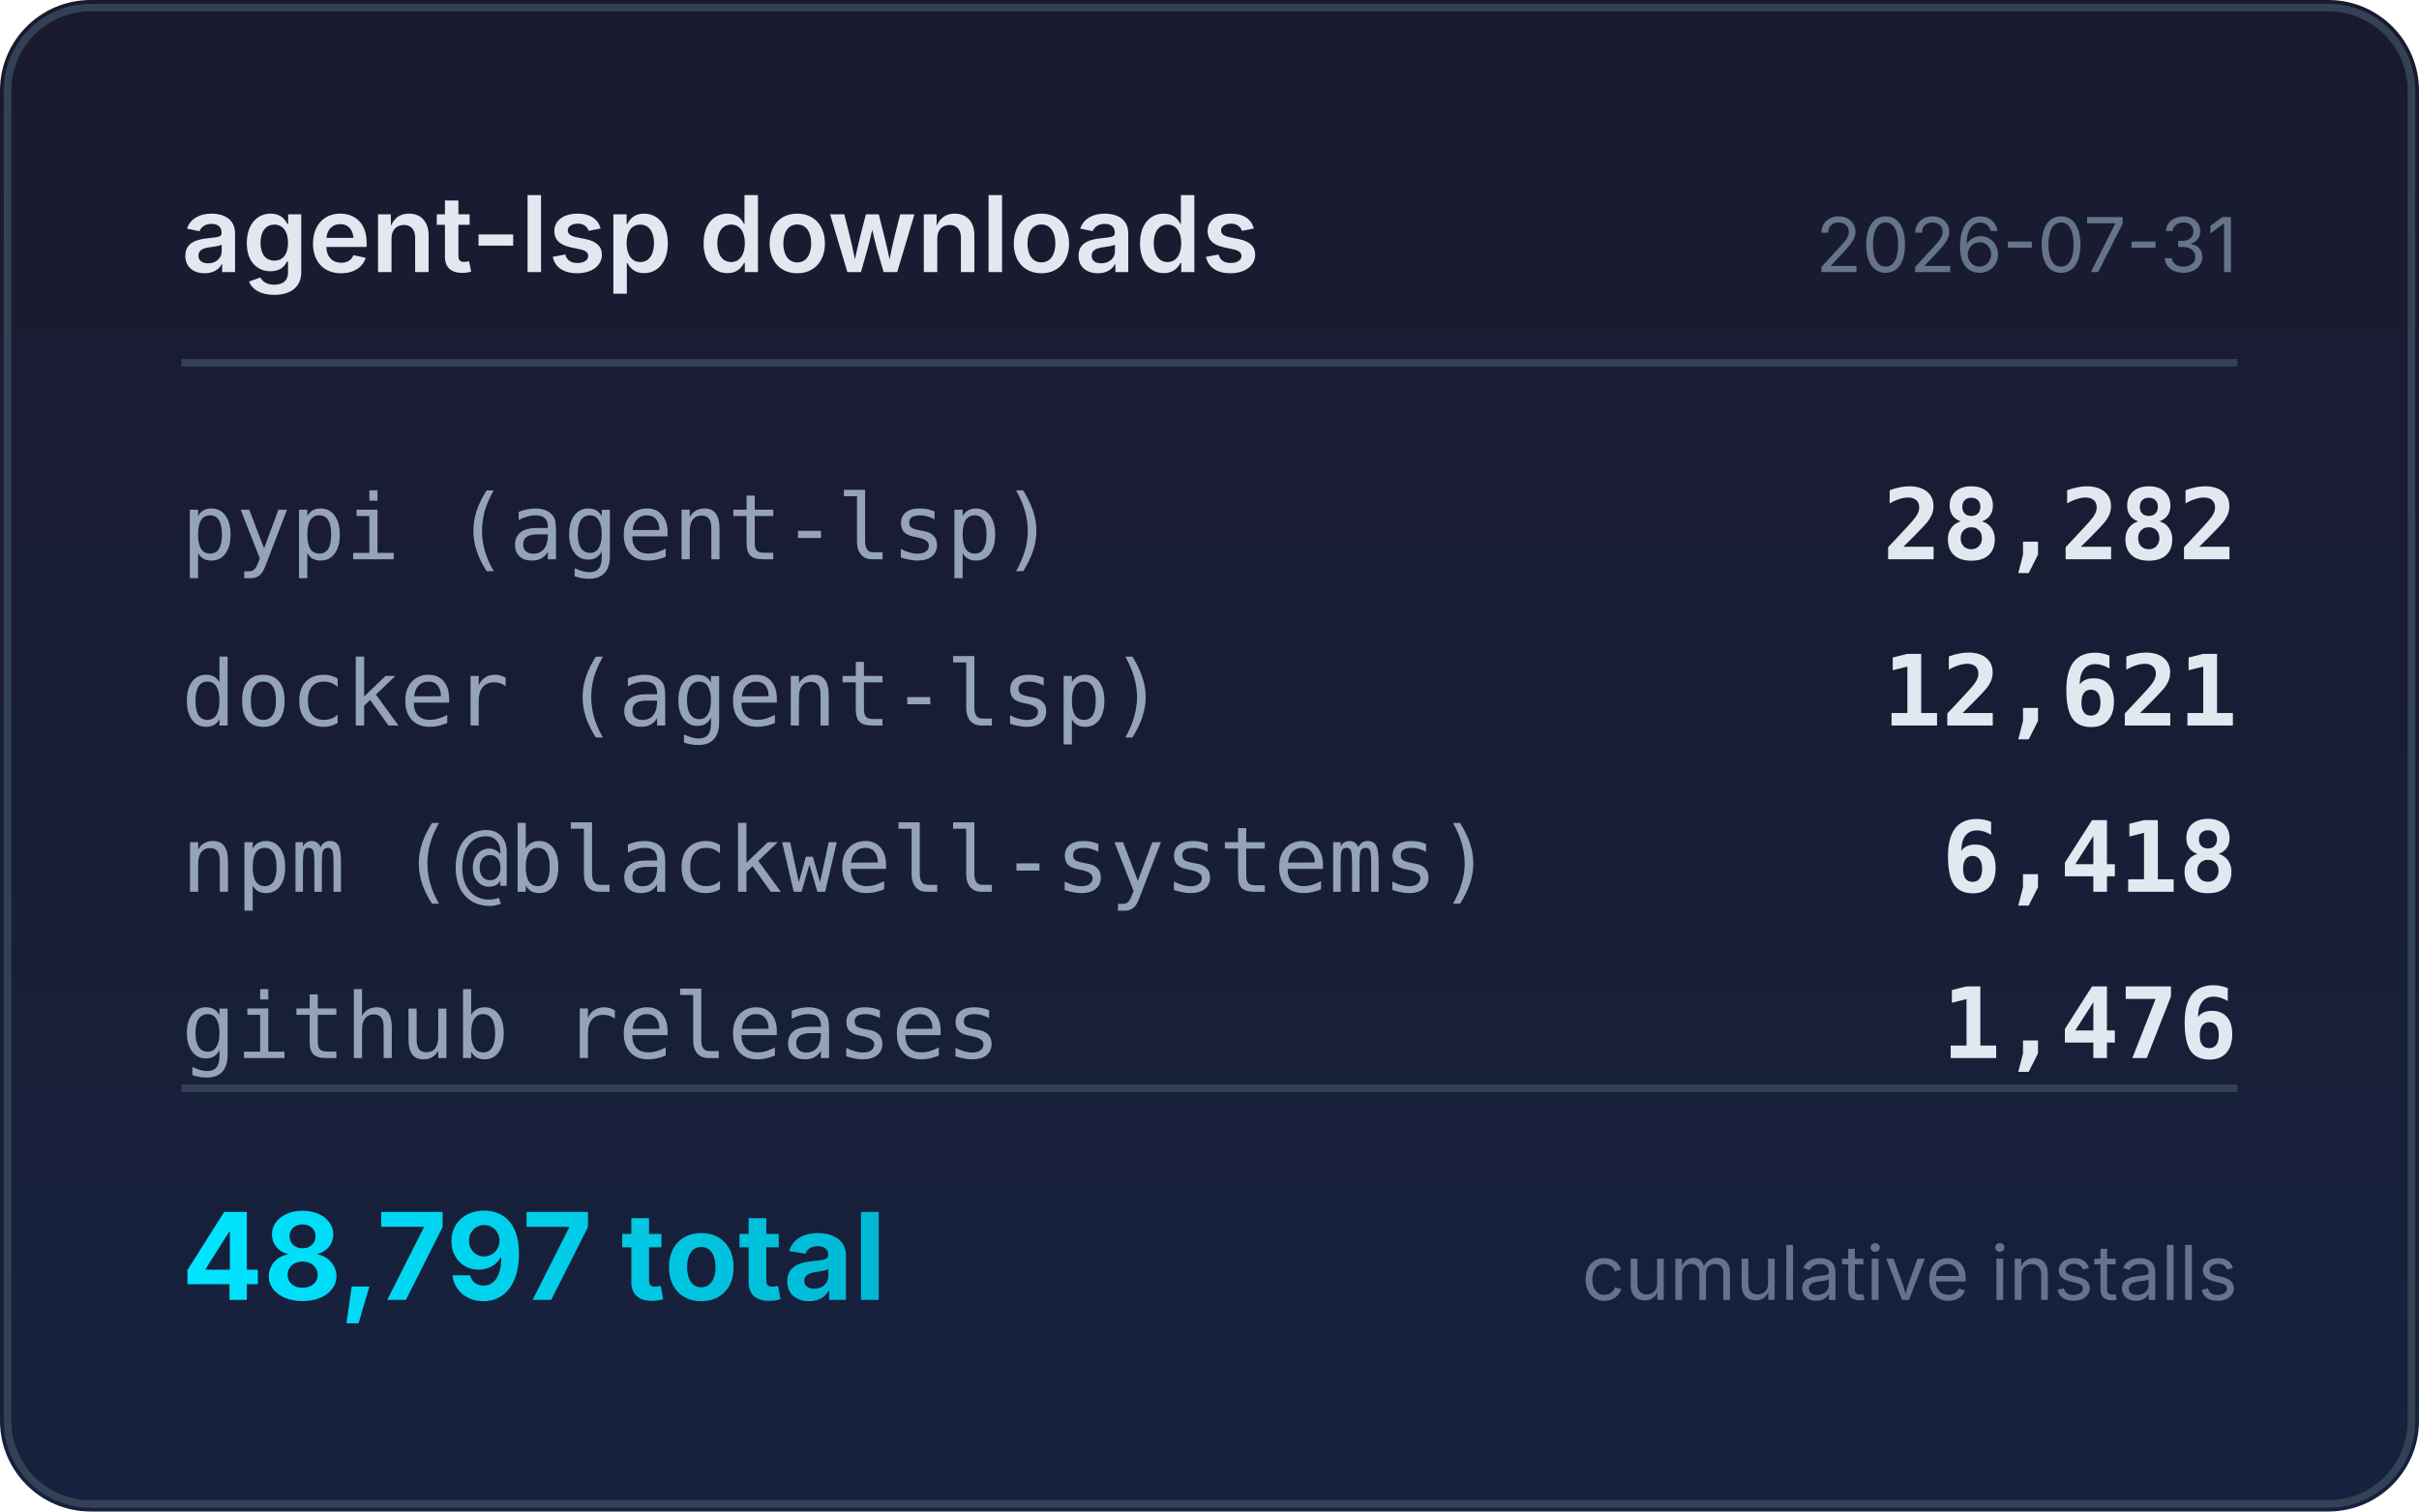
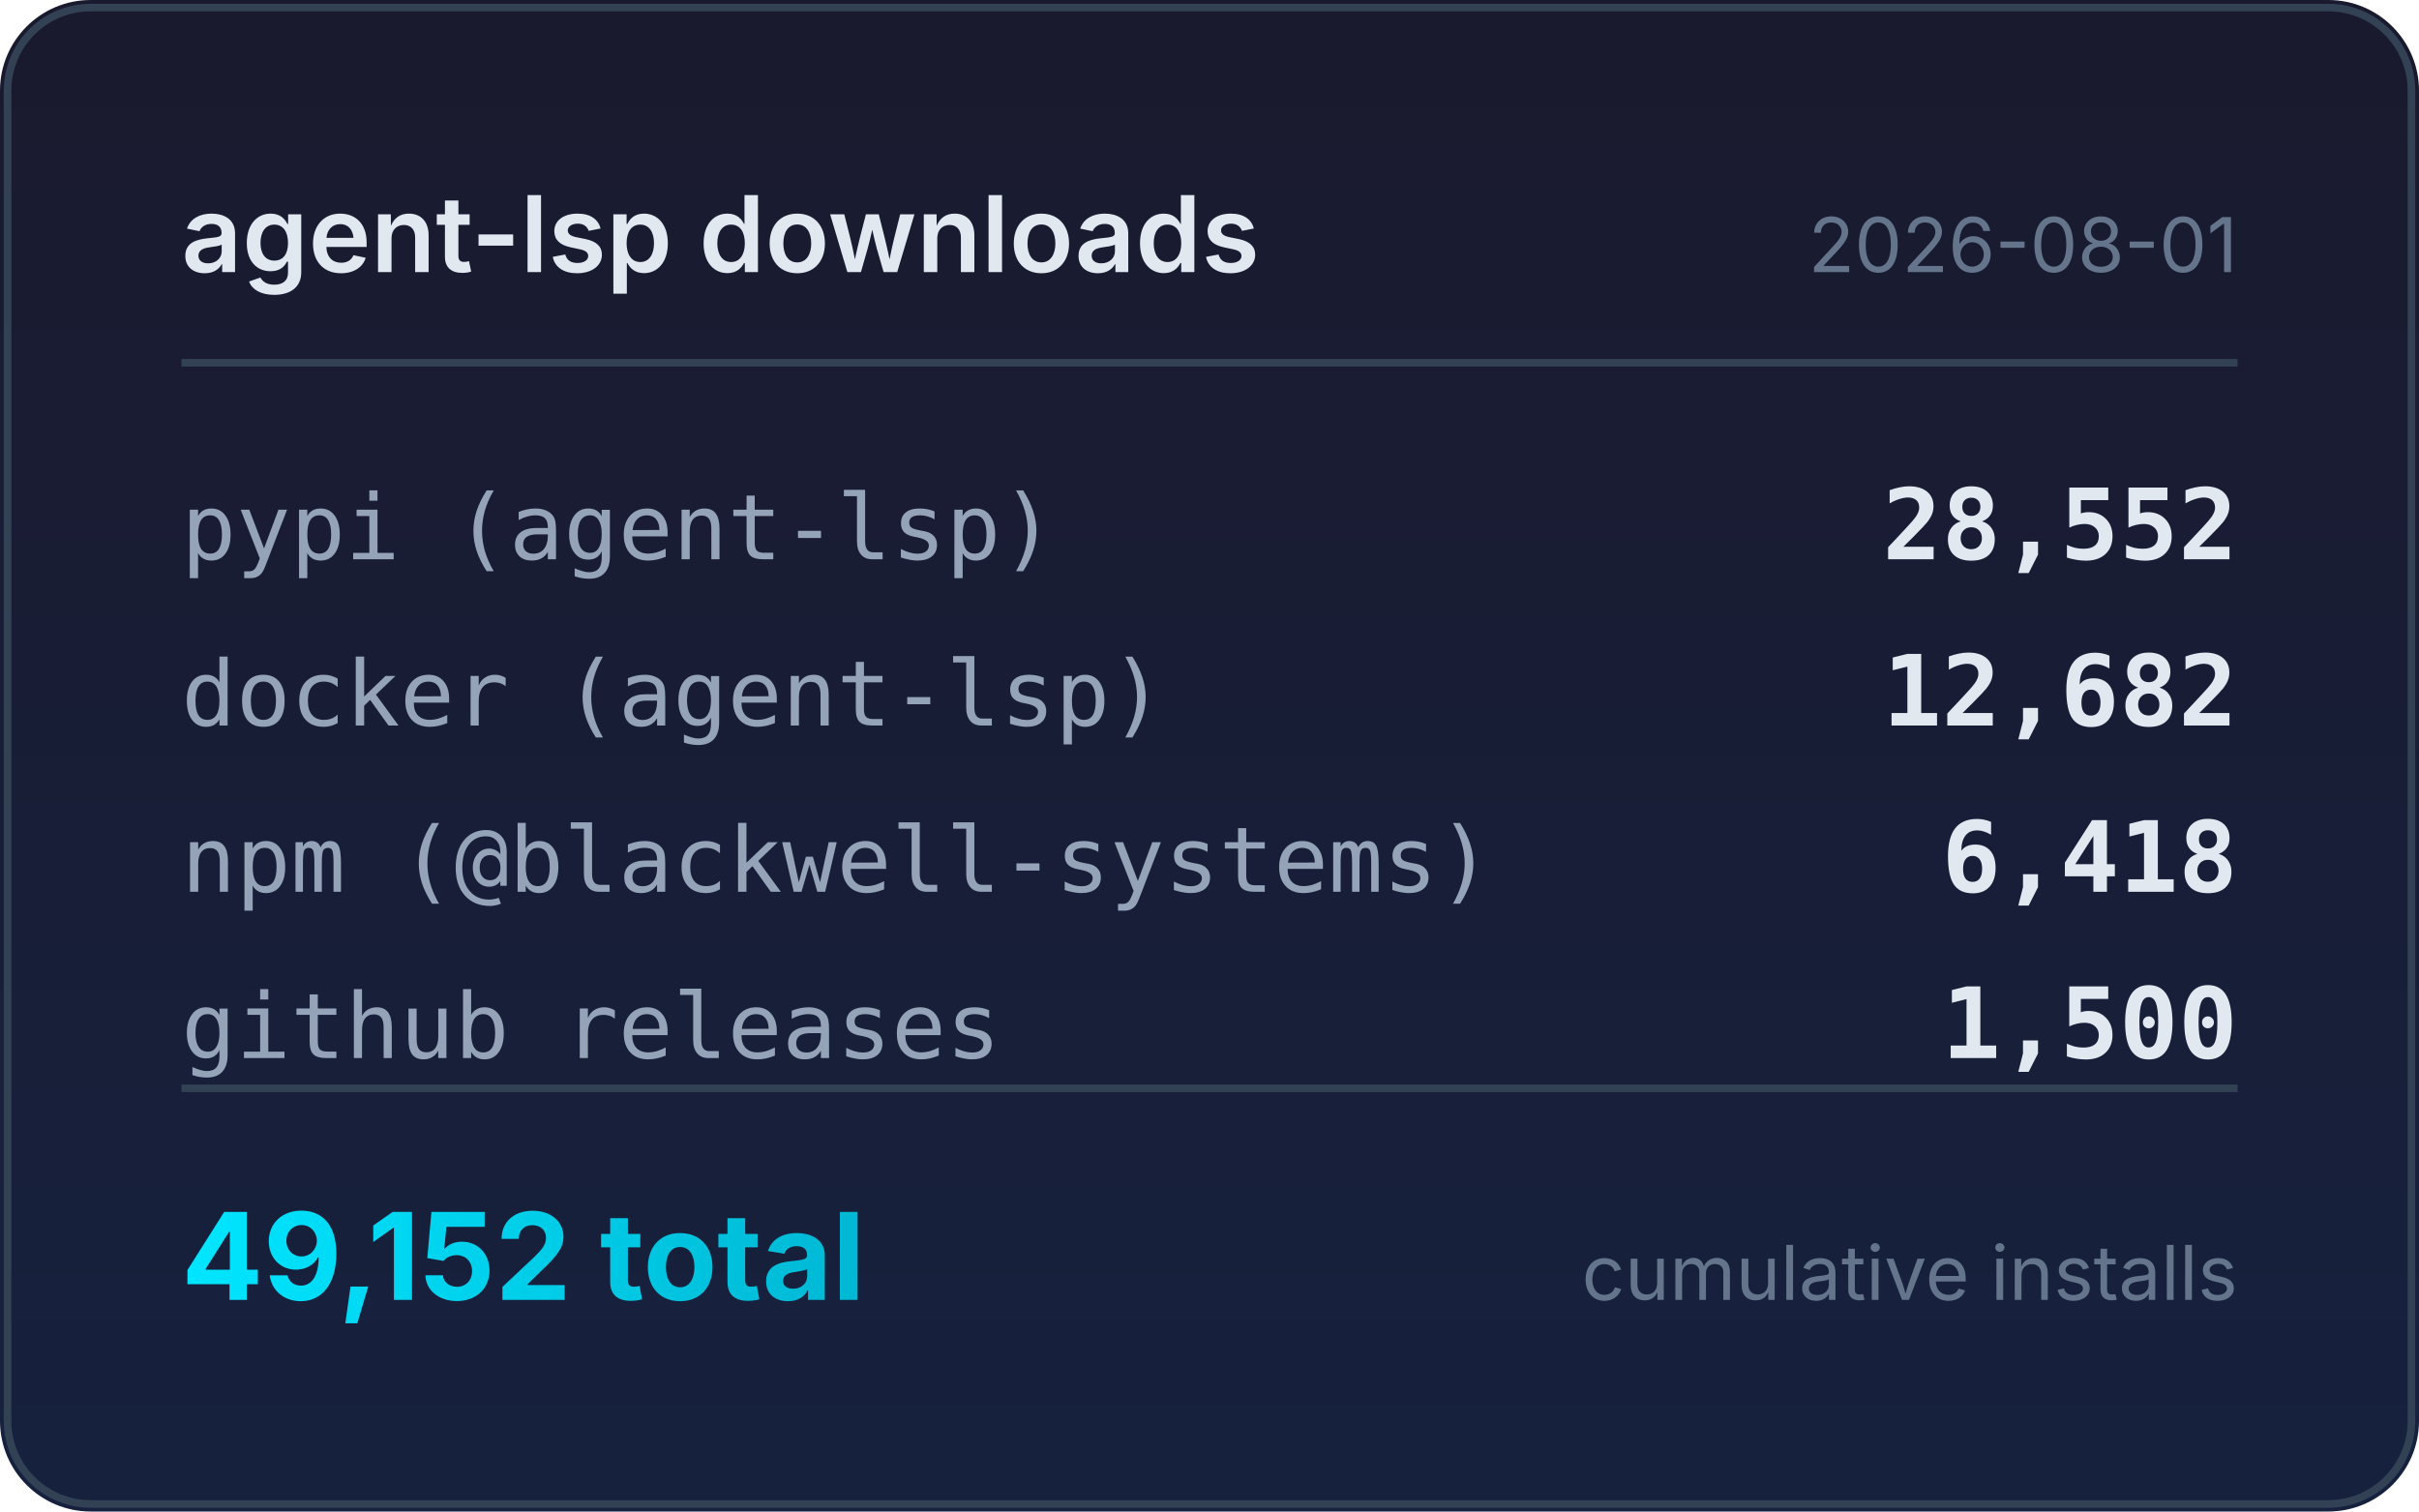
<svg xmlns="http://www.w3.org/2000/svg" width="320" height="200" viewBox="0 0 320 200">
  <defs>
    <linearGradient id="bg" x1="0" y1="0" x2="0" y2="1">
      <stop offset="0%" stop-color="#1a1a2e" />
      <stop offset="100%" stop-color="#16213e" />
    </linearGradient>
    <linearGradient id="accent" x1="0" y1="0" x2="1" y2="0">
      <stop offset="0%" stop-color="#00e5ff" />
      <stop offset="100%" stop-color="#00b8d4" />
    </linearGradient>
  </defs>
  <rect width="320" height="200" rx="12" fill="url(#bg)" />
  <rect x="1" y="1" width="318" height="198" rx="11" fill="none" stroke="#334155" stroke-width="1" />
  <text x="24" y="36" fill="#e2e8f0" font-family="system-ui,-apple-system,sans-serif" font-size="14" font-weight="600">agent-lsp downloads</text>
-   <text x="296" y="36" fill="#64748b" font-family="system-ui,-apple-system,sans-serif" font-size="10" text-anchor="end">2026-07-31</text>
+   <text x="296" y="36" fill="#64748b" font-family="system-ui,-apple-system,sans-serif" font-size="10" text-anchor="end">2026-08-01</text>
  <line x1="24" y1="48" x2="296" y2="48" stroke="#334155" stroke-width="1" />
  <text x="24" y="74" fill="#94a3b8" font-family="ui-monospace,monospace" font-size="12">pypi (agent-lsp)</text>
-   <text x="296" y="74" fill="#e2e8f0" font-family="ui-monospace,monospace" font-size="13" font-weight="600" text-anchor="end">28,282</text>
+   <text x="296" y="74" fill="#e2e8f0" font-family="ui-monospace,monospace" font-size="13" font-weight="600" text-anchor="end">28,552</text>
  <text x="24" y="96" fill="#94a3b8" font-family="ui-monospace,monospace" font-size="12">docker (agent-lsp)</text>
-   <text x="296" y="96" fill="#e2e8f0" font-family="ui-monospace,monospace" font-size="13" font-weight="600" text-anchor="end">12,621</text>
+   <text x="296" y="96" fill="#e2e8f0" font-family="ui-monospace,monospace" font-size="13" font-weight="600" text-anchor="end">12,682</text>
  <text x="24" y="118" fill="#94a3b8" font-family="ui-monospace,monospace" font-size="12">npm (@blackwell-systems)</text>
  <text x="296" y="118" fill="#e2e8f0" font-family="ui-monospace,monospace" font-size="13" font-weight="600" text-anchor="end">6,418</text>
  <text x="24" y="140" fill="#94a3b8" font-family="ui-monospace,monospace" font-size="12">github releases</text>
-   <text x="296" y="140" fill="#e2e8f0" font-family="ui-monospace,monospace" font-size="13" font-weight="600" text-anchor="end">1,476</text>
+   <text x="296" y="140" fill="#e2e8f0" font-family="ui-monospace,monospace" font-size="13" font-weight="600" text-anchor="end">1,500</text>
  <line x1="24" y1="144" x2="296" y2="144" stroke="#334155" stroke-width="1" />
-   <text x="24" y="172" fill="url(#accent)" font-family="system-ui,-apple-system,sans-serif" font-size="16" font-weight="700">48,797 total</text>
+   <text x="24" y="172" fill="url(#accent)" font-family="system-ui,-apple-system,sans-serif" font-size="16" font-weight="700">49,152 total</text>
  <text x="296" y="172" fill="#64748b" font-family="system-ui,-apple-system,sans-serif" font-size="10" text-anchor="end">cumulative installs</text>
</svg>
